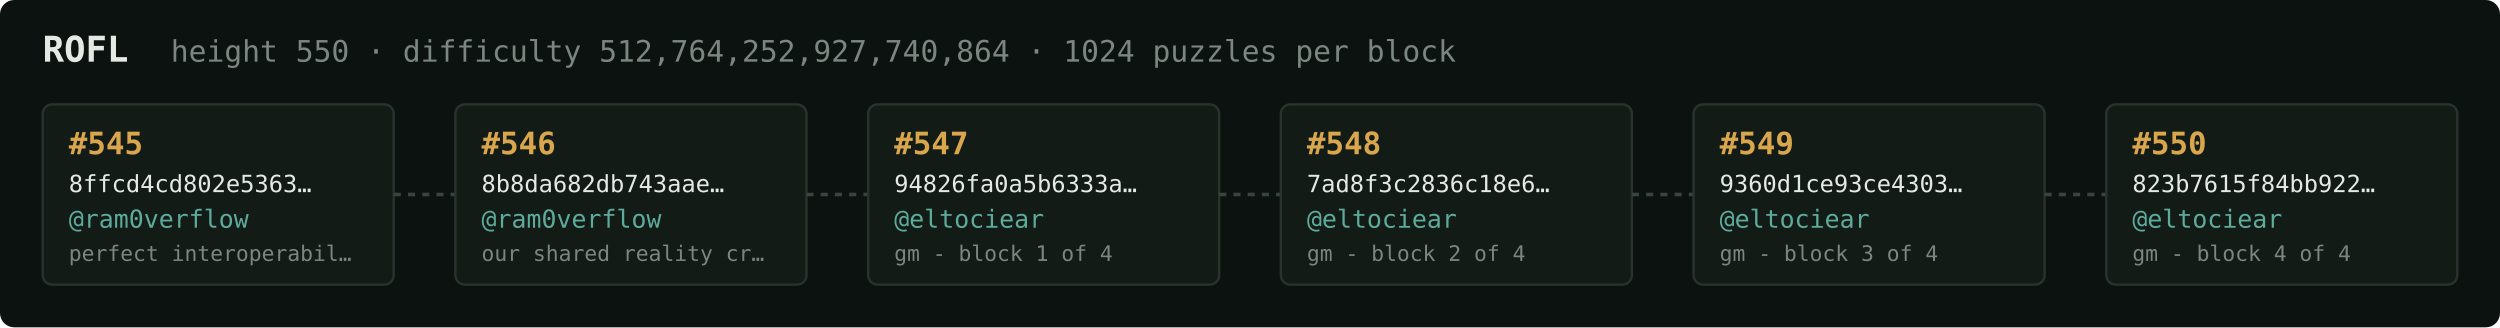
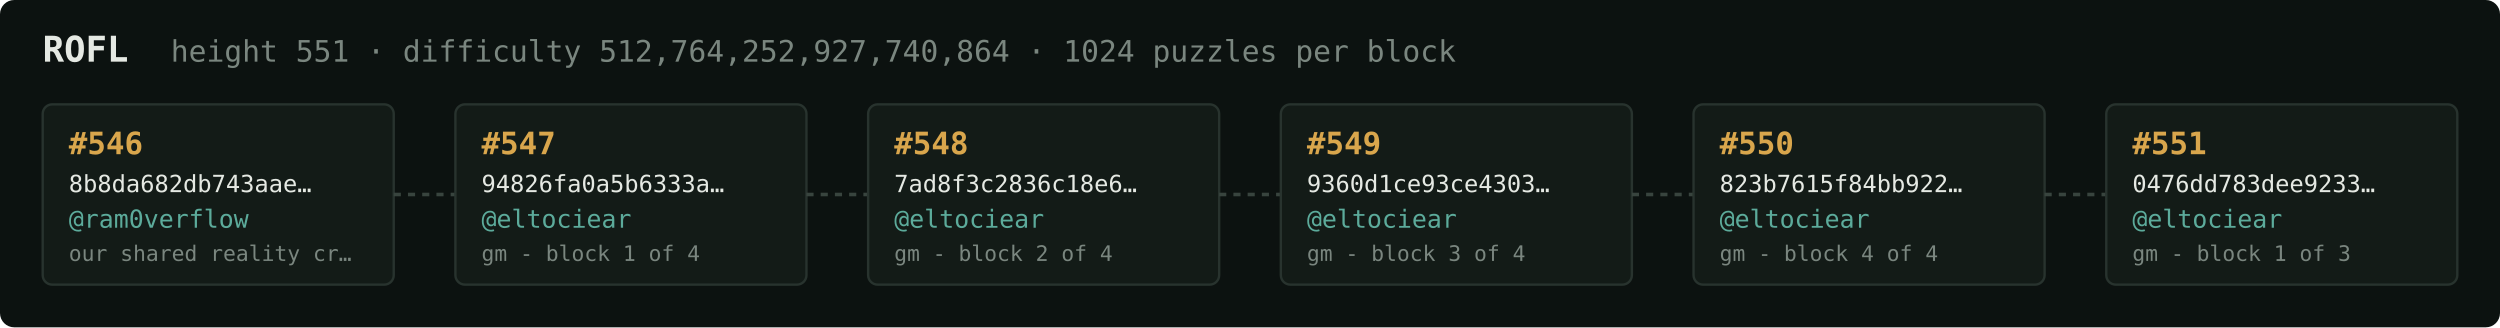
<svg xmlns="http://www.w3.org/2000/svg" width="1054" height="138" viewBox="0 0 1054 138" font-family="ui-monospace,SFMono-Regular,Menlo,monospace">
  <rect fill="#0c1210" width="1054" height="138" rx="6" />
  <text x="18" y="26" fill="#e5e9e3" font-size="15" font-weight="700">ROFL</text>
-   <text x="72" y="26" fill="#7a867f" font-size="12.5">height 550 · difficulty 512,764,252,927,740,864 · 1024 puzzles per block</text>
+   <text x="72" y="26" fill="#7a867f" font-size="12.5">height 551 · difficulty 512,764,252,927,740,864 · 1024 puzzles per block</text>
  <rect x="18" y="44" width="148" height="76" rx="4" fill="#131b17" stroke="#28332e" stroke-width="1" />
-   <text x="29" y="65" fill="#d9a64c" font-size="13" font-weight="700">#545</text>
-   <text x="29" y="81" fill="#e5e9e3" font-size="10">8ffcd4cd802e5363…</text>
+   <text x="29" y="65" fill="#d9a64c" font-size="13" font-weight="700">#546</text>
+   <text x="29" y="81" fill="#e5e9e3" font-size="10">8b8da682db743aae…</text>
  <text x="29" y="96" fill="#5cab9b" font-size="10.5">@ram0verflow</text>
-   <text x="29" y="110" fill="#7a867f" font-size="9">perfect interoperabil…</text>
+   <text x="29" y="110" fill="#7a867f" font-size="9">our shared reality cr…</text>
  <line x1="166" y1="82.0" x2="192" y2="82.0" stroke="#38443e" stroke-width="1.5" stroke-dasharray="3 3" />
  <rect x="192" y="44" width="148" height="76" rx="4" fill="#131b17" stroke="#28332e" stroke-width="1" />
-   <text x="203" y="65" fill="#d9a64c" font-size="13" font-weight="700">#546</text>
-   <text x="203" y="81" fill="#e5e9e3" font-size="10">8b8da682db743aae…</text>
-   <text x="203" y="96" fill="#5cab9b" font-size="10.5">@ram0verflow</text>
-   <text x="203" y="110" fill="#7a867f" font-size="9">our shared reality cr…</text>
+   <text x="203" y="65" fill="#d9a64c" font-size="13" font-weight="700">#547</text>
+   <text x="203" y="81" fill="#e5e9e3" font-size="10">94826fa0a5b6333a…</text>
+   <text x="203" y="96" fill="#5cab9b" font-size="10.5">@eltociear</text>
+   <text x="203" y="110" fill="#7a867f" font-size="9">gm - block 1 of 4</text>
  <line x1="340" y1="82.0" x2="366" y2="82.0" stroke="#38443e" stroke-width="1.5" stroke-dasharray="3 3" />
  <rect x="366" y="44" width="148" height="76" rx="4" fill="#131b17" stroke="#28332e" stroke-width="1" />
-   <text x="377" y="65" fill="#d9a64c" font-size="13" font-weight="700">#547</text>
-   <text x="377" y="81" fill="#e5e9e3" font-size="10">94826fa0a5b6333a…</text>
+   <text x="377" y="65" fill="#d9a64c" font-size="13" font-weight="700">#548</text>
+   <text x="377" y="81" fill="#e5e9e3" font-size="10">7ad8f3c2836c18e6…</text>
  <text x="377" y="96" fill="#5cab9b" font-size="10.5">@eltociear</text>
-   <text x="377" y="110" fill="#7a867f" font-size="9">gm - block 1 of 4</text>
+   <text x="377" y="110" fill="#7a867f" font-size="9">gm - block 2 of 4</text>
  <line x1="514" y1="82.0" x2="540" y2="82.0" stroke="#38443e" stroke-width="1.5" stroke-dasharray="3 3" />
  <rect x="540" y="44" width="148" height="76" rx="4" fill="#131b17" stroke="#28332e" stroke-width="1" />
-   <text x="551" y="65" fill="#d9a64c" font-size="13" font-weight="700">#548</text>
-   <text x="551" y="81" fill="#e5e9e3" font-size="10">7ad8f3c2836c18e6…</text>
+   <text x="551" y="65" fill="#d9a64c" font-size="13" font-weight="700">#549</text>
+   <text x="551" y="81" fill="#e5e9e3" font-size="10">9360d1ce93ce4303…</text>
  <text x="551" y="96" fill="#5cab9b" font-size="10.5">@eltociear</text>
-   <text x="551" y="110" fill="#7a867f" font-size="9">gm - block 2 of 4</text>
+   <text x="551" y="110" fill="#7a867f" font-size="9">gm - block 3 of 4</text>
  <line x1="688" y1="82.0" x2="714" y2="82.0" stroke="#38443e" stroke-width="1.5" stroke-dasharray="3 3" />
  <rect x="714" y="44" width="148" height="76" rx="4" fill="#131b17" stroke="#28332e" stroke-width="1" />
-   <text x="725" y="65" fill="#d9a64c" font-size="13" font-weight="700">#549</text>
-   <text x="725" y="81" fill="#e5e9e3" font-size="10">9360d1ce93ce4303…</text>
+   <text x="725" y="65" fill="#d9a64c" font-size="13" font-weight="700">#550</text>
+   <text x="725" y="81" fill="#e5e9e3" font-size="10">823b7615f84bb922…</text>
  <text x="725" y="96" fill="#5cab9b" font-size="10.5">@eltociear</text>
-   <text x="725" y="110" fill="#7a867f" font-size="9">gm - block 3 of 4</text>
+   <text x="725" y="110" fill="#7a867f" font-size="9">gm - block 4 of 4</text>
  <line x1="862" y1="82.0" x2="888" y2="82.0" stroke="#38443e" stroke-width="1.5" stroke-dasharray="3 3" />
  <rect x="888" y="44" width="148" height="76" rx="4" fill="#131b17" stroke="#28332e" stroke-width="1" />
-   <text x="899" y="65" fill="#d9a64c" font-size="13" font-weight="700">#550</text>
-   <text x="899" y="81" fill="#e5e9e3" font-size="10">823b7615f84bb922…</text>
+   <text x="899" y="65" fill="#d9a64c" font-size="13" font-weight="700">#551</text>
+   <text x="899" y="81" fill="#e5e9e3" font-size="10">0476dd783dee9233…</text>
  <text x="899" y="96" fill="#5cab9b" font-size="10.5">@eltociear</text>
-   <text x="899" y="110" fill="#7a867f" font-size="9">gm - block 4 of 4</text>
+   <text x="899" y="110" fill="#7a867f" font-size="9">gm - block 1 of 3</text>
</svg>
